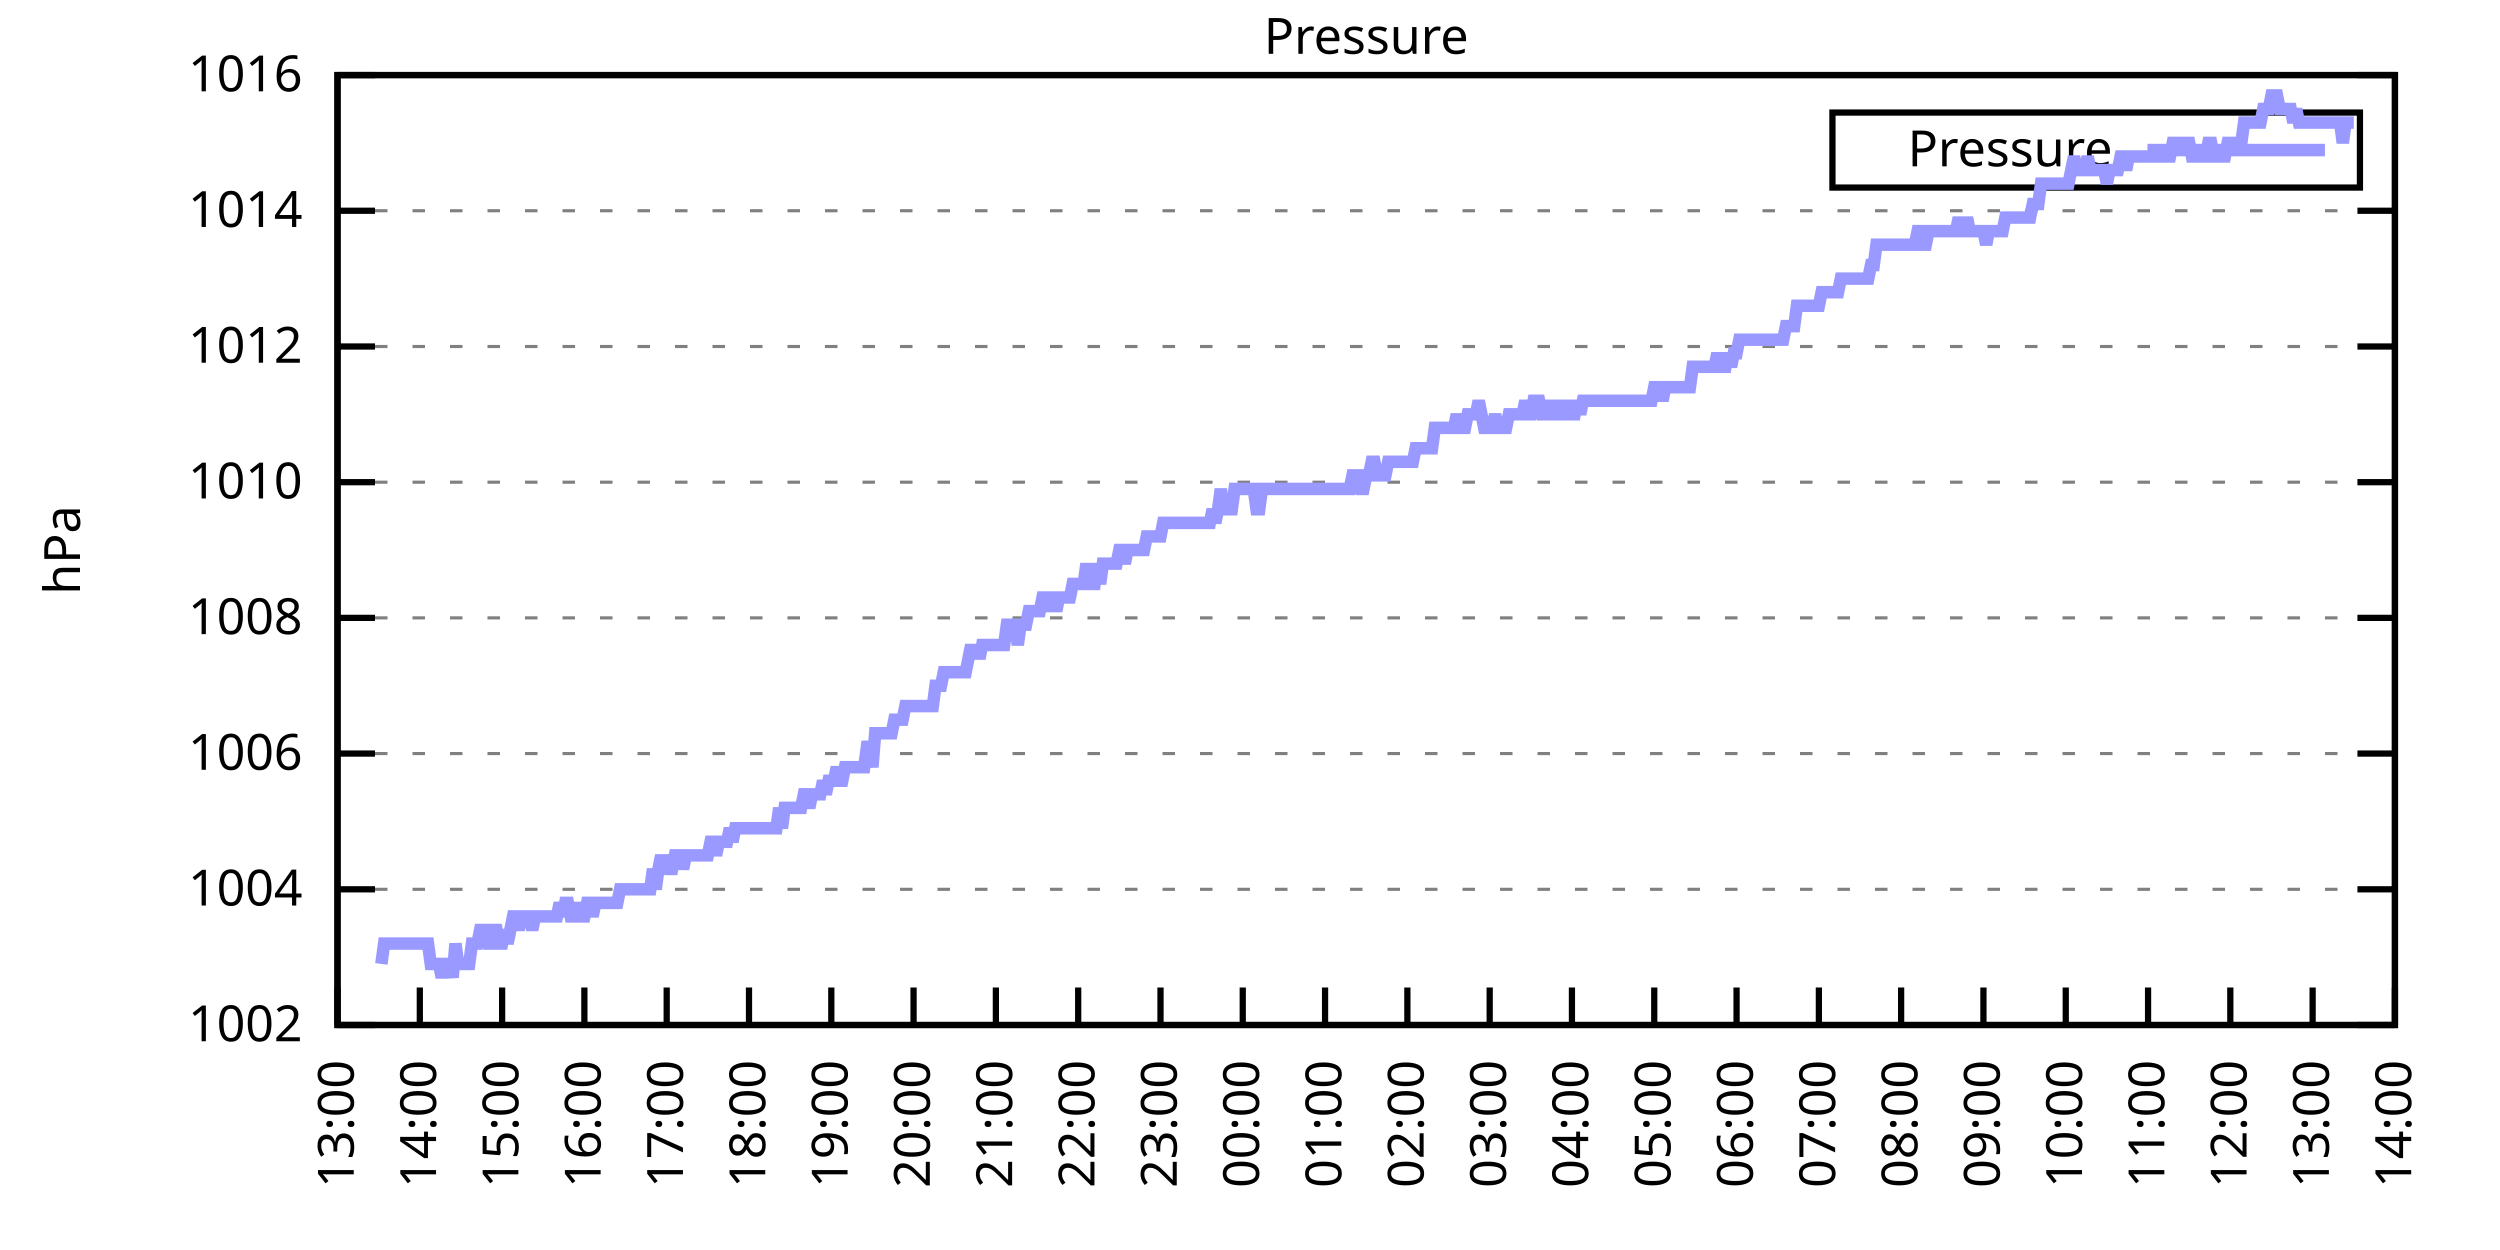
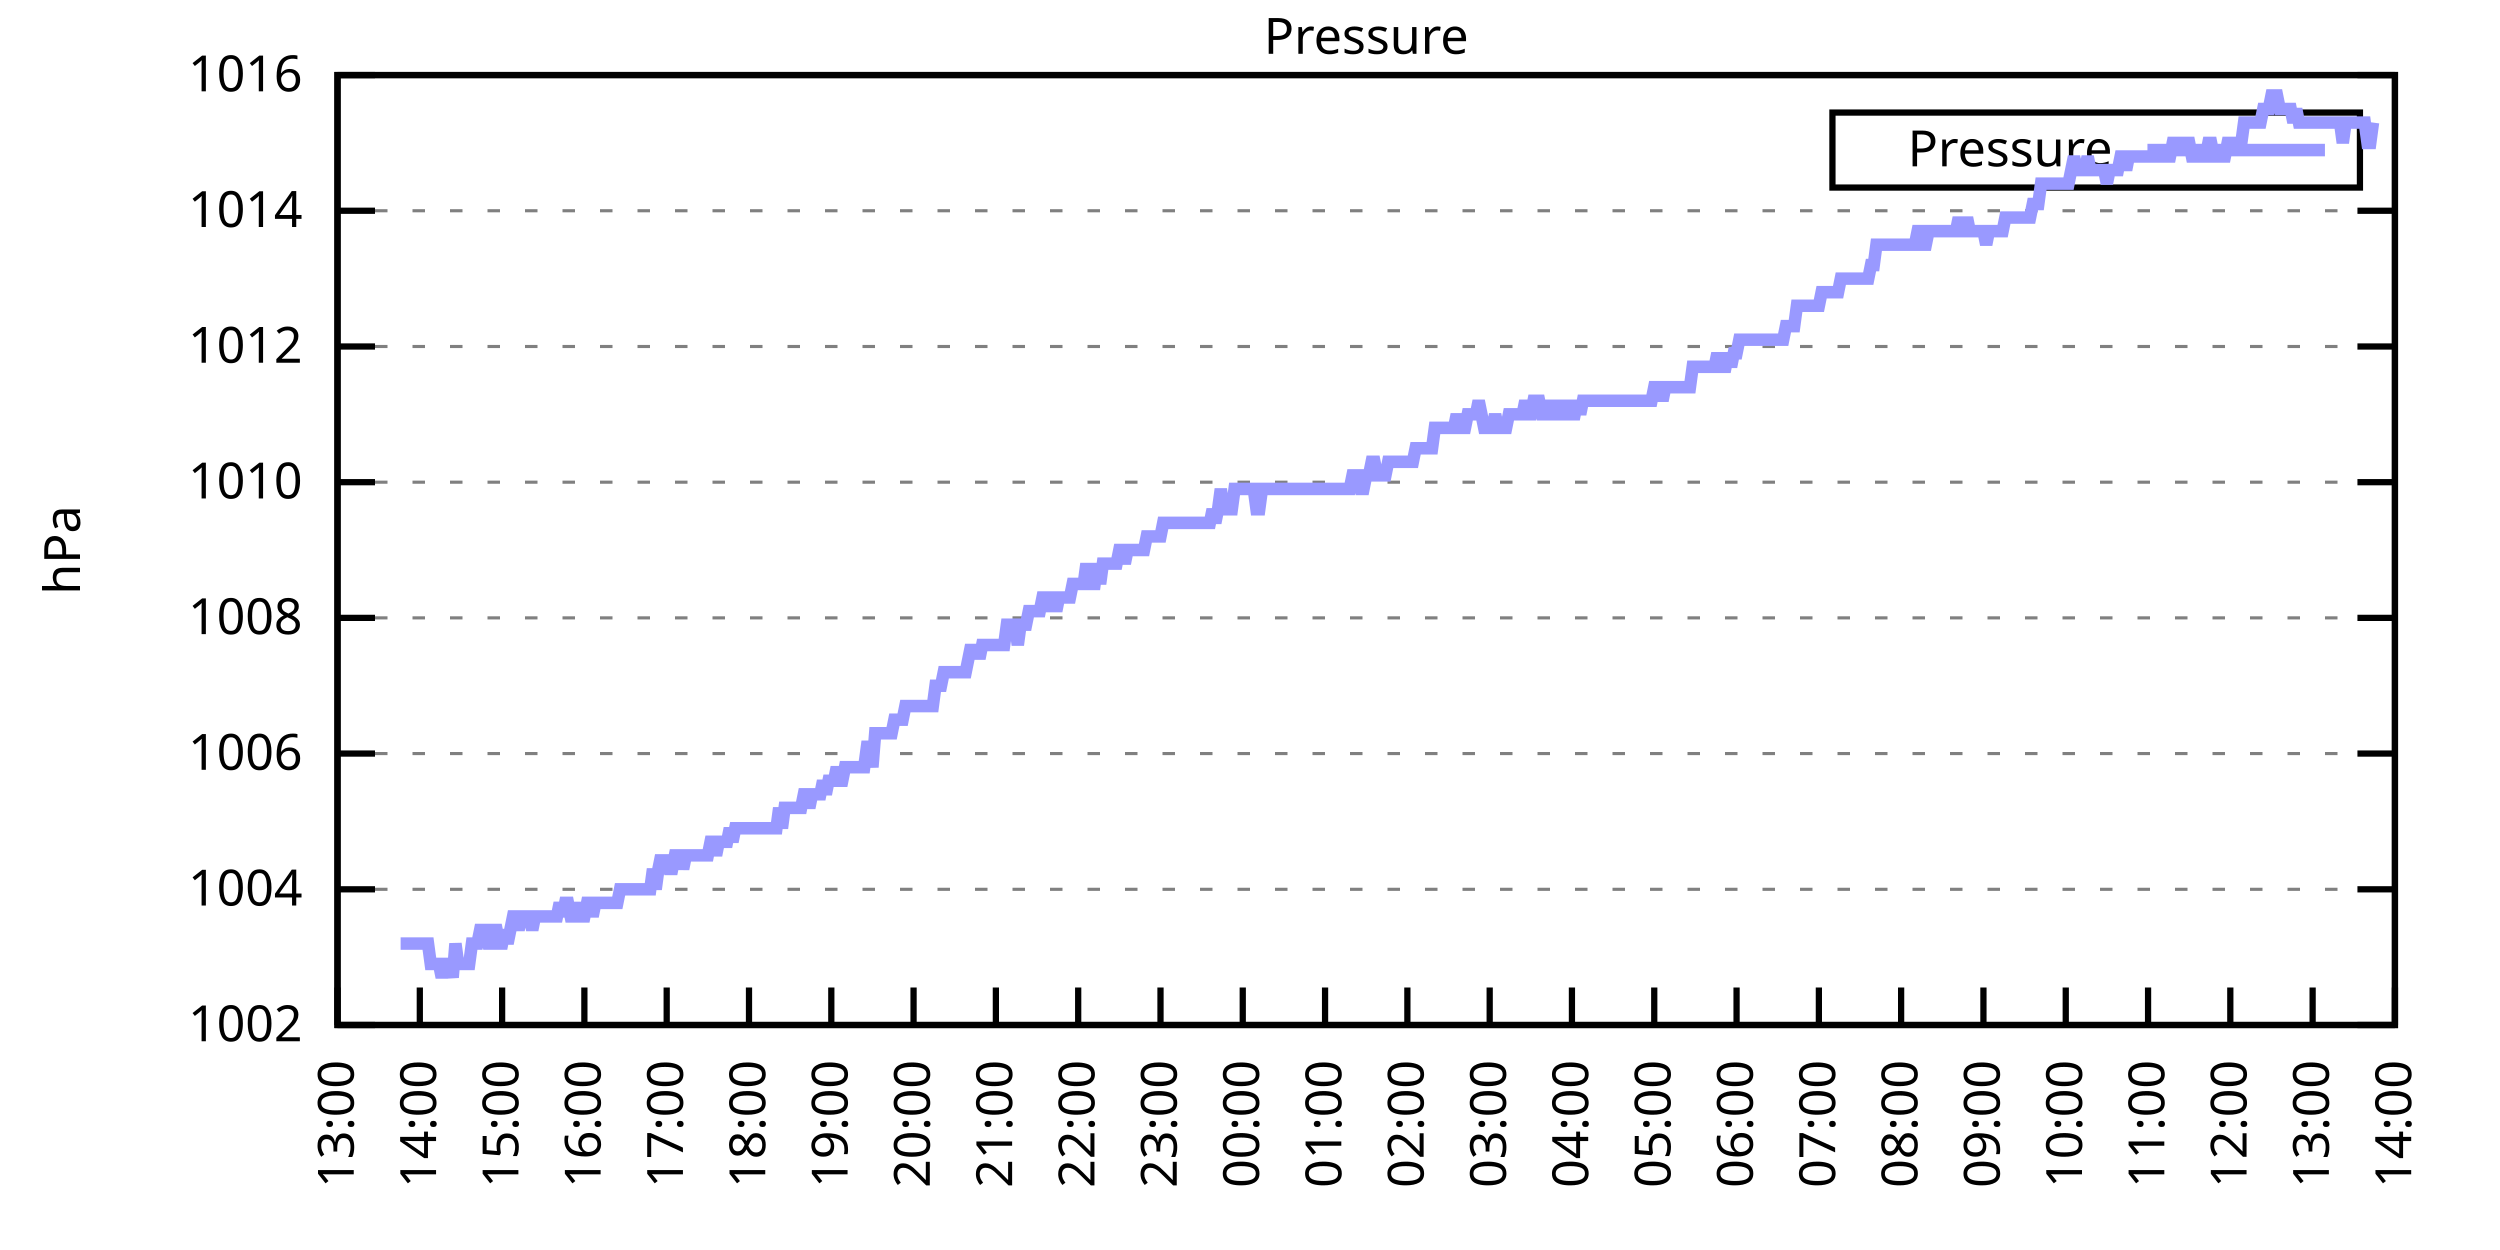
<svg xmlns="http://www.w3.org/2000/svg" xmlns:xlink="http://www.w3.org/1999/xlink" width="400" height="200" viewBox="0 0 400 200">
  <g id="gnuplot_canvas">
    <rect x="0" y="0" width="400" height="200" fill="none" />
    <defs>
      <circle id="gpDot" r="0.5" stroke-width="0.5" stroke="currentColor" />
      <path id="gpPt0" stroke-width="0.333" stroke="currentColor" d="M-1,0 h2 M0,-1 v2" />
      <path id="gpPt1" stroke-width="0.333" stroke="currentColor" d="M-1,-1 L1,1 M1,-1 L-1,1" />
      <path id="gpPt2" stroke-width="0.333" stroke="currentColor" d="M-1,0 L1,0 M0,-1 L0,1 M-1,-1 L1,1 M-1,1 L1,-1" />
      <rect id="gpPt3" stroke-width="0.333" stroke="currentColor" x="-1" y="-1" width="2" height="2" />
      <rect id="gpPt4" stroke-width="0.333" stroke="currentColor" fill="currentColor" x="-1" y="-1" width="2" height="2" />
      <circle id="gpPt5" stroke-width="0.333" stroke="currentColor" cx="0" cy="0" r="1" />
      <use xlink:href="#gpPt5" id="gpPt6" fill="currentColor" stroke="none" />
      <path id="gpPt7" stroke-width="0.333" stroke="currentColor" d="M0,-1.33 L-1.33,0.67 L1.33,0.67 z" />
      <use xlink:href="#gpPt7" id="gpPt8" fill="currentColor" stroke="none" />
      <use xlink:href="#gpPt7" id="gpPt9" stroke="currentColor" transform="rotate(180)" />
      <use xlink:href="#gpPt9" id="gpPt10" fill="currentColor" stroke="none" />
      <use xlink:href="#gpPt3" id="gpPt11" stroke="currentColor" transform="rotate(45)" />
      <use xlink:href="#gpPt11" id="gpPt12" fill="currentColor" stroke="none" />
      <path id="gpPt13" stroke-width="0.333" stroke="currentColor" d="M0,1.330 L1.265,0.411 L0.782,-1.067 L-0.782,-1.076 L-1.265,0.411 z" />
      <use xlink:href="#gpPt13" id="gpPt14" fill="currentColor" stroke="none" />
      <filter id="textbox" filterUnits="objectBoundingBox" x="0" y="0" height="1" width="1">
        <feFlood flood-color="white" flood-opacity="1" result="bgnd" />
        <feComposite in="SourceGraphic" in2="bgnd" operator="atop" />
      </filter>
      <filter id="greybox" filterUnits="objectBoundingBox" x="0" y="0" height="1" width="1">
        <feFlood flood-color="lightgrey" flood-opacity="1" result="grey" />
        <feComposite in="SourceGraphic" in2="grey" operator="atop" />
      </filter>
    </defs>
    <g fill="none" color="white" stroke="currentColor" stroke-width="1.00" stroke-linecap="butt" stroke-linejoin="miter">
</g>
    <g fill="none" color="black" stroke="currentColor" stroke-width="1.00" stroke-linecap="butt" stroke-linejoin="miter">
      <g stroke="none" shape-rendering="crispEdges">
        <polygon fill="rgb(255, 255, 255)" points="54.00,164.00 383.18,164.00 383.18,12.02 54.00,12.02 " />
      </g>
    </g>
    <g fill="none" color="black" stroke="currentColor" stroke-width="1.00" stroke-linecap="butt" stroke-linejoin="miter">
</g>
    <g fill="none" color="black" stroke="black" stroke-width="0.50" stroke-linecap="butt" stroke-linejoin="miter">
</g>
    <g fill="none" color="gray" stroke="currentColor" stroke-width="0.50" stroke-linecap="butt" stroke-linejoin="miter">
      <path stroke="gray" stroke-dasharray="2,4" class="gridline" d="M54.00,164.00 L383.19,164.00  " />
    </g>
    <g fill="none" color="gray" stroke="gray" stroke-width="1.00" stroke-linecap="butt" stroke-linejoin="miter">
</g>
    <g fill="none" color="black" stroke="currentColor" stroke-width="1.00" stroke-linecap="butt" stroke-linejoin="miter">
      <path stroke="black" d="M54.00,164.00 L60.00,164.00 M383.19,164.00 L377.19,164.00  " />
      <g transform="translate(48.40,166.60)" stroke="none" fill="black" font-family="Sans" font-size="8.00" text-anchor="end">
        <text>
          <tspan font-family="Sans"> 1002</tspan>
        </text>
      </g>
    </g>
    <g fill="none" color="black" stroke="currentColor" stroke-width="1.00" stroke-linecap="butt" stroke-linejoin="miter">
</g>
    <g fill="none" color="black" stroke="black" stroke-width="0.50" stroke-linecap="butt" stroke-linejoin="miter">
</g>
    <g fill="none" color="gray" stroke="currentColor" stroke-width="0.50" stroke-linecap="butt" stroke-linejoin="miter">
      <path stroke="gray" stroke-dasharray="2,4" class="gridline" d="M54.00,142.29 L383.19,142.29  " />
    </g>
    <g fill="none" color="gray" stroke="gray" stroke-width="1.00" stroke-linecap="butt" stroke-linejoin="miter">
</g>
    <g fill="none" color="black" stroke="currentColor" stroke-width="1.00" stroke-linecap="butt" stroke-linejoin="miter">
      <path stroke="black" d="M54.00,142.29 L60.00,142.29 M383.19,142.29 L377.19,142.29  " />
      <g transform="translate(48.40,144.89)" stroke="none" fill="black" font-family="Sans" font-size="8.00" text-anchor="end">
        <text>
          <tspan font-family="Sans"> 1004</tspan>
        </text>
      </g>
    </g>
    <g fill="none" color="black" stroke="currentColor" stroke-width="1.00" stroke-linecap="butt" stroke-linejoin="miter">
</g>
    <g fill="none" color="black" stroke="black" stroke-width="0.50" stroke-linecap="butt" stroke-linejoin="miter">
</g>
    <g fill="none" color="gray" stroke="currentColor" stroke-width="0.50" stroke-linecap="butt" stroke-linejoin="miter">
      <path stroke="gray" stroke-dasharray="2,4" class="gridline" d="M54.00,120.57 L383.19,120.57  " />
    </g>
    <g fill="none" color="gray" stroke="gray" stroke-width="1.00" stroke-linecap="butt" stroke-linejoin="miter">
</g>
    <g fill="none" color="black" stroke="currentColor" stroke-width="1.00" stroke-linecap="butt" stroke-linejoin="miter">
      <path stroke="black" d="M54.00,120.57 L60.00,120.57 M383.19,120.57 L377.19,120.57  " />
      <g transform="translate(48.40,123.17)" stroke="none" fill="black" font-family="Sans" font-size="8.00" text-anchor="end">
        <text>
          <tspan font-family="Sans"> 1006</tspan>
        </text>
      </g>
    </g>
    <g fill="none" color="black" stroke="currentColor" stroke-width="1.00" stroke-linecap="butt" stroke-linejoin="miter">
</g>
    <g fill="none" color="black" stroke="black" stroke-width="0.50" stroke-linecap="butt" stroke-linejoin="miter">
</g>
    <g fill="none" color="gray" stroke="currentColor" stroke-width="0.50" stroke-linecap="butt" stroke-linejoin="miter">
      <path stroke="gray" stroke-dasharray="2,4" class="gridline" d="M54.00,98.86 L383.19,98.86  " />
    </g>
    <g fill="none" color="gray" stroke="gray" stroke-width="1.00" stroke-linecap="butt" stroke-linejoin="miter">
</g>
    <g fill="none" color="black" stroke="currentColor" stroke-width="1.00" stroke-linecap="butt" stroke-linejoin="miter">
      <path stroke="black" d="M54.00,98.86 L60.00,98.86 M383.19,98.86 L377.19,98.86  " />
      <g transform="translate(48.40,101.46)" stroke="none" fill="black" font-family="Sans" font-size="8.00" text-anchor="end">
        <text>
          <tspan font-family="Sans"> 1008</tspan>
        </text>
      </g>
    </g>
    <g fill="none" color="black" stroke="currentColor" stroke-width="1.00" stroke-linecap="butt" stroke-linejoin="miter">
</g>
    <g fill="none" color="black" stroke="black" stroke-width="0.50" stroke-linecap="butt" stroke-linejoin="miter">
</g>
    <g fill="none" color="gray" stroke="currentColor" stroke-width="0.50" stroke-linecap="butt" stroke-linejoin="miter">
      <path stroke="gray" stroke-dasharray="2,4" class="gridline" d="M54.00,77.15 L383.19,77.15  " />
    </g>
    <g fill="none" color="gray" stroke="gray" stroke-width="1.00" stroke-linecap="butt" stroke-linejoin="miter">
</g>
    <g fill="none" color="black" stroke="currentColor" stroke-width="1.00" stroke-linecap="butt" stroke-linejoin="miter">
      <path stroke="black" d="M54.00,77.15 L60.00,77.15 M383.19,77.15 L377.19,77.15  " />
      <g transform="translate(48.40,79.75)" stroke="none" fill="black" font-family="Sans" font-size="8.00" text-anchor="end">
        <text>
          <tspan font-family="Sans"> 1010</tspan>
        </text>
      </g>
    </g>
    <g fill="none" color="black" stroke="currentColor" stroke-width="1.00" stroke-linecap="butt" stroke-linejoin="miter">
</g>
    <g fill="none" color="black" stroke="black" stroke-width="0.50" stroke-linecap="butt" stroke-linejoin="miter">
</g>
    <g fill="none" color="gray" stroke="currentColor" stroke-width="0.50" stroke-linecap="butt" stroke-linejoin="miter">
      <path stroke="gray" stroke-dasharray="2,4" class="gridline" d="M54.00,55.44 L383.19,55.44  " />
    </g>
    <g fill="none" color="gray" stroke="gray" stroke-width="1.00" stroke-linecap="butt" stroke-linejoin="miter">
</g>
    <g fill="none" color="black" stroke="currentColor" stroke-width="1.00" stroke-linecap="butt" stroke-linejoin="miter">
      <path stroke="black" d="M54.00,55.44 L60.00,55.44 M383.19,55.44 L377.19,55.44  " />
      <g transform="translate(48.40,58.04)" stroke="none" fill="black" font-family="Sans" font-size="8.00" text-anchor="end">
        <text>
          <tspan font-family="Sans"> 1012</tspan>
        </text>
      </g>
    </g>
    <g fill="none" color="black" stroke="currentColor" stroke-width="1.00" stroke-linecap="butt" stroke-linejoin="miter">
</g>
    <g fill="none" color="black" stroke="black" stroke-width="0.50" stroke-linecap="butt" stroke-linejoin="miter">
</g>
    <g fill="none" color="gray" stroke="currentColor" stroke-width="0.50" stroke-linecap="butt" stroke-linejoin="miter">
      <path stroke="gray" stroke-dasharray="2,4" class="gridline" d="M54.00,33.72 L383.19,33.72  " />
    </g>
    <g fill="none" color="gray" stroke="gray" stroke-width="1.00" stroke-linecap="butt" stroke-linejoin="miter">
</g>
    <g fill="none" color="black" stroke="currentColor" stroke-width="1.00" stroke-linecap="butt" stroke-linejoin="miter">
      <path stroke="black" d="M54.00,33.72 L60.00,33.72 M383.19,33.72 L377.19,33.72  " />
      <g transform="translate(48.40,36.32)" stroke="none" fill="black" font-family="Sans" font-size="8.00" text-anchor="end">
        <text>
          <tspan font-family="Sans"> 1014</tspan>
        </text>
      </g>
    </g>
    <g fill="none" color="black" stroke="currentColor" stroke-width="1.00" stroke-linecap="butt" stroke-linejoin="miter">
</g>
    <g fill="none" color="black" stroke="black" stroke-width="0.50" stroke-linecap="butt" stroke-linejoin="miter">
</g>
    <g fill="none" color="gray" stroke="currentColor" stroke-width="0.50" stroke-linecap="butt" stroke-linejoin="miter">
      <path stroke="gray" stroke-dasharray="2,4" class="gridline" d="M54.00,12.01 L383.19,12.01  " />
    </g>
    <g fill="none" color="gray" stroke="gray" stroke-width="1.00" stroke-linecap="butt" stroke-linejoin="miter">
</g>
    <g fill="none" color="black" stroke="currentColor" stroke-width="1.00" stroke-linecap="butt" stroke-linejoin="miter">
      <path stroke="black" d="M54.00,12.01 L60.00,12.01 M383.19,12.01 L377.19,12.01  " />
      <g transform="translate(48.40,14.61)" stroke="none" fill="black" font-family="Sans" font-size="8.00" text-anchor="end">
        <text>
          <tspan font-family="Sans"> 1016</tspan>
        </text>
      </g>
    </g>
    <g fill="none" color="black" stroke="currentColor" stroke-width="1.00" stroke-linecap="butt" stroke-linejoin="miter">
      <path stroke="black" d="M54.00,164.00 L54.00,158.00  " />
      <g transform="translate(56.60,169.60) rotate(270.00)" stroke="none" fill="black" font-family="Sans" font-size="8.00" text-anchor="end">
        <text>
          <tspan font-family="Sans">13:00</tspan>
        </text>
      </g>
    </g>
    <g fill="none" color="black" stroke="currentColor" stroke-width="1.00" stroke-linecap="butt" stroke-linejoin="miter">
      <path stroke="black" d="M67.17,164.00 L67.17,158.00  " />
      <g transform="translate(69.77,169.60) rotate(270.00)" stroke="none" fill="black" font-family="Sans" font-size="8.00" text-anchor="end">
        <text>
          <tspan font-family="Sans">14:00</tspan>
        </text>
      </g>
    </g>
    <g fill="none" color="black" stroke="currentColor" stroke-width="1.00" stroke-linecap="butt" stroke-linejoin="miter">
      <path stroke="black" d="M80.34,164.00 L80.34,158.00  " />
      <g transform="translate(82.94,169.60) rotate(270.00)" stroke="none" fill="black" font-family="Sans" font-size="8.00" text-anchor="end">
        <text>
          <tspan font-family="Sans">15:00</tspan>
        </text>
      </g>
    </g>
    <g fill="none" color="black" stroke="currentColor" stroke-width="1.00" stroke-linecap="butt" stroke-linejoin="miter">
      <path stroke="black" d="M93.50,164.00 L93.50,158.00  " />
      <g transform="translate(96.10,169.60) rotate(270.00)" stroke="none" fill="black" font-family="Sans" font-size="8.00" text-anchor="end">
        <text>
          <tspan font-family="Sans">16:00</tspan>
        </text>
      </g>
    </g>
    <g fill="none" color="black" stroke="currentColor" stroke-width="1.00" stroke-linecap="butt" stroke-linejoin="miter">
      <path stroke="black" d="M106.67,164.00 L106.67,158.00  " />
      <g transform="translate(109.27,169.60) rotate(270.00)" stroke="none" fill="black" font-family="Sans" font-size="8.00" text-anchor="end">
        <text>
          <tspan font-family="Sans">17:00</tspan>
        </text>
      </g>
    </g>
    <g fill="none" color="black" stroke="currentColor" stroke-width="1.00" stroke-linecap="butt" stroke-linejoin="miter">
      <path stroke="black" d="M119.84,164.00 L119.84,158.00  " />
      <g transform="translate(122.44,169.60) rotate(270.00)" stroke="none" fill="black" font-family="Sans" font-size="8.00" text-anchor="end">
        <text>
          <tspan font-family="Sans">18:00</tspan>
        </text>
      </g>
    </g>
    <g fill="none" color="black" stroke="currentColor" stroke-width="1.00" stroke-linecap="butt" stroke-linejoin="miter">
      <path stroke="black" d="M133.01,164.00 L133.01,158.00  " />
      <g transform="translate(135.61,169.60) rotate(270.00)" stroke="none" fill="black" font-family="Sans" font-size="8.00" text-anchor="end">
        <text>
          <tspan font-family="Sans">19:00</tspan>
        </text>
      </g>
    </g>
    <g fill="none" color="black" stroke="currentColor" stroke-width="1.00" stroke-linecap="butt" stroke-linejoin="miter">
      <path stroke="black" d="M146.17,164.00 L146.17,158.00  " />
      <g transform="translate(148.77,169.60) rotate(270.00)" stroke="none" fill="black" font-family="Sans" font-size="8.00" text-anchor="end">
        <text>
          <tspan font-family="Sans">20:00</tspan>
        </text>
      </g>
    </g>
    <g fill="none" color="black" stroke="currentColor" stroke-width="1.00" stroke-linecap="butt" stroke-linejoin="miter">
      <path stroke="black" d="M159.34,164.00 L159.34,158.00  " />
      <g transform="translate(161.94,169.60) rotate(270.00)" stroke="none" fill="black" font-family="Sans" font-size="8.00" text-anchor="end">
        <text>
          <tspan font-family="Sans">21:00</tspan>
        </text>
      </g>
    </g>
    <g fill="none" color="black" stroke="currentColor" stroke-width="1.00" stroke-linecap="butt" stroke-linejoin="miter">
      <path stroke="black" d="M172.51,164.00 L172.51,158.00  " />
      <g transform="translate(175.11,169.60) rotate(270.00)" stroke="none" fill="black" font-family="Sans" font-size="8.00" text-anchor="end">
        <text>
          <tspan font-family="Sans">22:00</tspan>
        </text>
      </g>
    </g>
    <g fill="none" color="black" stroke="currentColor" stroke-width="1.00" stroke-linecap="butt" stroke-linejoin="miter">
      <path stroke="black" d="M185.68,164.00 L185.68,158.00  " />
      <g transform="translate(188.28,169.60) rotate(270.00)" stroke="none" fill="black" font-family="Sans" font-size="8.00" text-anchor="end">
        <text>
          <tspan font-family="Sans">23:00</tspan>
        </text>
      </g>
    </g>
    <g fill="none" color="black" stroke="currentColor" stroke-width="1.00" stroke-linecap="butt" stroke-linejoin="miter">
      <path stroke="black" d="M198.84,164.00 L198.84,158.00  " />
      <g transform="translate(201.44,169.60) rotate(270.00)" stroke="none" fill="black" font-family="Sans" font-size="8.00" text-anchor="end">
        <text>
          <tspan font-family="Sans">00:00</tspan>
        </text>
      </g>
    </g>
    <g fill="none" color="black" stroke="currentColor" stroke-width="1.00" stroke-linecap="butt" stroke-linejoin="miter">
      <path stroke="black" d="M212.01,164.00 L212.01,158.00  " />
      <g transform="translate(214.61,169.60) rotate(270.00)" stroke="none" fill="black" font-family="Sans" font-size="8.00" text-anchor="end">
        <text>
          <tspan font-family="Sans">01:00</tspan>
        </text>
      </g>
    </g>
    <g fill="none" color="black" stroke="currentColor" stroke-width="1.00" stroke-linecap="butt" stroke-linejoin="miter">
      <path stroke="black" d="M225.18,164.00 L225.18,158.00  " />
      <g transform="translate(227.78,169.60) rotate(270.00)" stroke="none" fill="black" font-family="Sans" font-size="8.00" text-anchor="end">
        <text>
          <tspan font-family="Sans">02:00</tspan>
        </text>
      </g>
    </g>
    <g fill="none" color="black" stroke="currentColor" stroke-width="1.00" stroke-linecap="butt" stroke-linejoin="miter">
      <path stroke="black" d="M238.35,164.00 L238.35,158.00  " />
      <g transform="translate(240.95,169.60) rotate(270.00)" stroke="none" fill="black" font-family="Sans" font-size="8.00" text-anchor="end">
        <text>
          <tspan font-family="Sans">03:00</tspan>
        </text>
      </g>
    </g>
    <g fill="none" color="black" stroke="currentColor" stroke-width="1.00" stroke-linecap="butt" stroke-linejoin="miter">
      <path stroke="black" d="M251.51,164.00 L251.51,158.00  " />
      <g transform="translate(254.11,169.60) rotate(270.00)" stroke="none" fill="black" font-family="Sans" font-size="8.00" text-anchor="end">
        <text>
          <tspan font-family="Sans">04:00</tspan>
        </text>
      </g>
    </g>
    <g fill="none" color="black" stroke="currentColor" stroke-width="1.00" stroke-linecap="butt" stroke-linejoin="miter">
      <path stroke="black" d="M264.68,164.00 L264.68,158.00  " />
      <g transform="translate(267.28,169.60) rotate(270.00)" stroke="none" fill="black" font-family="Sans" font-size="8.00" text-anchor="end">
        <text>
          <tspan font-family="Sans">05:00</tspan>
        </text>
      </g>
    </g>
    <g fill="none" color="black" stroke="currentColor" stroke-width="1.00" stroke-linecap="butt" stroke-linejoin="miter">
      <path stroke="black" d="M277.85,164.00 L277.85,158.00  " />
      <g transform="translate(280.45,169.60) rotate(270.00)" stroke="none" fill="black" font-family="Sans" font-size="8.00" text-anchor="end">
        <text>
          <tspan font-family="Sans">06:00</tspan>
        </text>
      </g>
    </g>
    <g fill="none" color="black" stroke="currentColor" stroke-width="1.00" stroke-linecap="butt" stroke-linejoin="miter">
      <path stroke="black" d="M291.02,164.00 L291.02,158.00  " />
      <g transform="translate(293.62,169.60) rotate(270.00)" stroke="none" fill="black" font-family="Sans" font-size="8.00" text-anchor="end">
        <text>
          <tspan font-family="Sans">07:00</tspan>
        </text>
      </g>
    </g>
    <g fill="none" color="black" stroke="currentColor" stroke-width="1.00" stroke-linecap="butt" stroke-linejoin="miter">
      <path stroke="black" d="M304.18,164.00 L304.18,158.00  " />
      <g transform="translate(306.78,169.60) rotate(270.00)" stroke="none" fill="black" font-family="Sans" font-size="8.00" text-anchor="end">
        <text>
          <tspan font-family="Sans">08:00</tspan>
        </text>
      </g>
    </g>
    <g fill="none" color="black" stroke="currentColor" stroke-width="1.00" stroke-linecap="butt" stroke-linejoin="miter">
      <path stroke="black" d="M317.35,164.00 L317.35,158.00  " />
      <g transform="translate(319.95,169.60) rotate(270.00)" stroke="none" fill="black" font-family="Sans" font-size="8.00" text-anchor="end">
        <text>
          <tspan font-family="Sans">09:00</tspan>
        </text>
      </g>
    </g>
    <g fill="none" color="black" stroke="currentColor" stroke-width="1.00" stroke-linecap="butt" stroke-linejoin="miter">
      <path stroke="black" d="M330.52,164.00 L330.52,158.00  " />
      <g transform="translate(333.12,169.60) rotate(270.00)" stroke="none" fill="black" font-family="Sans" font-size="8.00" text-anchor="end">
        <text>
          <tspan font-family="Sans">10:00</tspan>
        </text>
      </g>
    </g>
    <g fill="none" color="black" stroke="currentColor" stroke-width="1.00" stroke-linecap="butt" stroke-linejoin="miter">
      <path stroke="black" d="M343.69,164.00 L343.69,158.00  " />
      <g transform="translate(346.29,169.60) rotate(270.00)" stroke="none" fill="black" font-family="Sans" font-size="8.00" text-anchor="end">
        <text>
          <tspan font-family="Sans">11:00</tspan>
        </text>
      </g>
    </g>
    <g fill="none" color="black" stroke="currentColor" stroke-width="1.00" stroke-linecap="butt" stroke-linejoin="miter">
      <path stroke="black" d="M356.85,164.00 L356.85,158.00  " />
      <g transform="translate(359.45,169.60) rotate(270.00)" stroke="none" fill="black" font-family="Sans" font-size="8.00" text-anchor="end">
        <text>
          <tspan font-family="Sans">12:00</tspan>
        </text>
      </g>
    </g>
    <g fill="none" color="black" stroke="currentColor" stroke-width="1.00" stroke-linecap="butt" stroke-linejoin="miter">
      <path stroke="black" d="M370.02,164.00 L370.02,158.00  " />
      <g transform="translate(372.62,169.60) rotate(270.00)" stroke="none" fill="black" font-family="Sans" font-size="8.00" text-anchor="end">
        <text>
          <tspan font-family="Sans">13:00</tspan>
        </text>
      </g>
    </g>
    <g fill="none" color="black" stroke="currentColor" stroke-width="1.00" stroke-linecap="butt" stroke-linejoin="miter">
      <path stroke="black" d="M383.19,164.00 L383.19,158.00  " />
      <g transform="translate(385.79,169.60) rotate(270.00)" stroke="none" fill="black" font-family="Sans" font-size="8.00" text-anchor="end">
        <text>
          <tspan font-family="Sans">14:00</tspan>
        </text>
      </g>
    </g>
    <g fill="none" color="black" stroke="currentColor" stroke-width="1.00" stroke-linecap="butt" stroke-linejoin="miter">
</g>
    <g fill="none" color="black" stroke="currentColor" stroke-width="1.00" stroke-linecap="butt" stroke-linejoin="miter">
      <path stroke="black" d="M54.00,12.01 L54.00,164.00 L383.19,164.00 L383.19,12.01 L54.00,12.01 Z  " />
    </g>
    <g fill="none" color="black" stroke="currentColor" stroke-width="1.00" stroke-linecap="butt" stroke-linejoin="miter">
</g>
    <g fill="none" color="black" stroke="currentColor" stroke-width="1.00" stroke-linecap="butt" stroke-linejoin="miter">
      <path stroke="black" d="M293.19,30.01 L293.19,18.01 L377.59,18.01 L377.59,30.01 L293.19,30.01 Z  " />
    </g>
    <g id="Pressure_plot_1">
      <g fill="none" color="white" stroke="black" stroke-width="2.00" stroke-linecap="butt" stroke-linejoin="miter">
</g>
      <g fill="none" color="black" stroke="currentColor" stroke-width="2.00" stroke-linecap="butt" stroke-linejoin="miter">
        <g transform="translate(337.99,26.61)" stroke="none" fill="black" font-family="Sans" font-size="8.00" text-anchor="end">
          <text>
            <tspan font-family="Sans">Pressure</tspan>
          </text>
        </g>
      </g>
      <g fill="none" color="black" stroke="currentColor" stroke-width="2.00" stroke-linecap="butt" stroke-linejoin="miter">
-         <path stroke="rgb(153, 153, 255)" d="M343.59,24.01 L371.99,24.01 M61.02,154.23 L61.46,150.97 L61.90,150.97 L62.34,150.97 L62.78,150.97 L63.22,150.97   L63.66,150.97 L64.10,150.97 L64.53,150.97 L64.97,150.97 L65.41,150.97 L65.85,150.97 L66.29,150.97 L66.73,150.97   L67.17,150.97 L67.61,150.97 L68.05,150.97 L68.48,150.97 L68.92,154.23 L69.36,154.23 L69.80,154.23 L70.24,154.23   L70.68,156.40 L71.12,154.23 L71.56,154.23 L72.00,154.23 L72.43,156.40 L72.87,150.97 L73.31,154.23 L73.75,154.23   L74.19,154.23 L74.63,154.23 L75.07,154.23 L75.51,150.97 L75.95,150.97 L76.38,150.97 L76.82,148.80 L77.26,148.80   L77.70,148.80 L78.14,150.97 L78.58,150.97 L79.02,148.80 L79.46,148.80 L79.90,150.97 L80.34,150.97 L80.77,148.80   L81.21,150.97 L81.65,148.80 L82.09,146.63 L82.53,146.63 L82.97,148.80 L83.41,146.63 L83.85,146.63 L84.29,146.63   L84.72,146.63 L85.16,148.80 L85.60,146.63 L86.04,146.63 L86.48,146.63 L86.92,146.63 L87.36,146.63 L87.80,146.63   L88.24,146.63 L88.67,146.63 L89.11,146.63 L89.55,144.46 L89.99,146.63 L90.43,144.46 L90.87,144.46 L91.31,146.63   L91.75,146.63 L92.19,146.63 L92.62,144.46 L93.06,146.63 L93.50,146.63 L93.94,144.46 L94.38,144.46 L94.82,146.63   L95.26,144.46 L95.70,144.46 L96.14,144.46 L96.58,144.46 L97.01,144.46 L97.45,144.46 L97.89,144.46 L98.33,144.46   L98.77,144.46 L99.21,142.29 L99.65,142.29 L100.09,142.29 L100.53,142.29 L100.96,142.29 L101.40,142.29 L101.84,142.29   L102.28,142.29 L102.72,142.29 L103.16,142.29 L103.60,142.29 L104.04,142.29 L104.48,139.03 L104.91,142.29 L105.35,139.03   L105.79,136.86 L106.23,139.03 L106.67,136.86 L107.11,139.03 L107.55,139.03 L107.99,136.86 L108.43,136.86 L108.87,136.86   L109.30,139.03 L109.74,136.86 L110.18,136.86 L110.62,136.86 L111.06,136.86 L111.50,136.86 L111.94,136.86 L112.38,136.86   L112.82,136.86 L113.25,136.86 L113.69,134.69 L114.13,134.69 L114.57,136.86 L115.01,134.69 L115.45,134.69 L115.89,134.69   L116.33,134.69 L116.77,132.52 L117.20,134.69 L117.64,132.52 L118.08,132.52 L118.52,132.52 L118.96,132.52 L119.40,132.52   L119.84,132.52 L120.28,132.52 L120.72,132.52 L121.15,132.52 L121.59,132.52 L122.03,132.52 L122.47,132.52 L122.91,132.52   L123.35,132.52 L123.79,132.52 L124.23,132.52 L124.67,129.26 L125.11,132.52 L125.54,129.26 L125.98,129.26 L126.42,129.26   L126.86,129.26 L127.30,129.26 L127.74,129.26 L128.18,129.26 L128.62,127.09 L129.06,127.09 L129.49,129.26 L129.93,127.09   L130.37,127.09 L130.81,127.09 L131.25,127.09 L131.69,124.92 L132.13,127.09 L132.57,124.92 L133.01,124.92 L133.44,124.92   L133.88,122.75 L134.32,124.92 L134.76,124.92 L135.20,122.75 L135.64,122.75 L136.08,122.75 L136.52,122.75 L136.96,122.75   L137.39,122.75 L137.83,122.75 L138.27,122.75 L138.71,119.49 L139.15,119.49 L139.59,122.75 L140.03,117.32 L140.47,117.32   L140.91,117.32 L141.35,117.32 L141.78,117.32 L142.22,117.32 L142.66,117.32 L143.10,115.15 L143.54,115.15 L143.98,115.15   L144.42,115.15 L144.86,112.97 L145.30,112.97 L145.73,112.97 L146.17,112.97 L146.61,112.97 L147.05,112.97 L147.49,112.97   L147.93,112.97 L148.37,112.97 L148.81,112.97 L149.25,112.97 L149.68,109.72 L150.12,109.72 L150.56,109.72 L151.00,107.55   L151.44,107.55 L151.88,107.55 L152.32,107.55 L152.76,107.55 L153.20,107.55 L153.63,107.55 L154.07,107.55 L154.51,107.55   L154.95,105.38 L155.39,103.20 L155.83,105.38 L156.27,103.20 L156.71,105.38 L157.15,103.20 L157.59,103.20 L158.02,103.20   L158.46,103.20 L158.90,103.20 L159.34,103.20 L159.78,103.20 L160.22,103.20 L160.66,103.20 L161.10,99.95 L161.54,99.95   L161.97,99.95 L162.41,99.95 L162.85,103.20 L163.29,99.95 L163.73,99.95 L164.17,99.95 L164.61,97.78 L165.05,97.78   L165.49,97.78 L165.92,97.78 L166.36,97.78 L166.80,95.60 L167.24,95.60 L167.68,97.78 L168.12,95.60 L168.56,95.60   L169.00,97.78 L169.44,95.60 L169.87,95.60 L170.31,95.60 L170.75,95.60 L171.19,95.60 L171.63,93.43 L172.07,93.43   L172.51,93.43 L172.95,93.43 L173.39,93.43 L173.83,90.18 L174.26,93.43 L174.70,93.43 L175.14,93.43 L175.58,90.18   L176.02,93.43 L176.46,90.18 L176.90,90.18 L177.34,90.18 L177.78,90.18 L178.21,90.18 L178.65,90.18 L179.09,88.00   L179.53,88.00 L179.97,90.18 L180.41,88.00 L180.85,88.00 L181.29,88.00 L181.73,88.00 L182.16,88.00 L182.60,88.00   L183.04,88.00 L183.48,85.83 L183.92,85.83 L184.36,85.83 L184.80,85.83 L185.24,85.83 L185.68,85.83 L186.11,83.66   L186.55,83.66 L186.99,83.66 L187.43,83.66 L187.87,83.66 L188.31,83.66 L188.75,83.66 L189.19,83.66 L189.63,83.66   L190.07,83.66 L190.50,83.66 L190.94,83.66 L191.38,83.66 L191.82,83.66 L192.26,83.66 L192.70,83.66 L193.14,83.66   L193.58,83.66 L194.02,81.49 L194.45,83.66 L194.89,81.49 L195.33,78.23 L195.77,81.49 L196.21,81.49 L196.65,81.49   L197.09,81.49 L197.53,78.23 L197.97,78.23 L198.40,78.23 L198.84,78.23 L199.28,78.23 L199.72,78.23 L200.16,78.23   L200.60,78.23 L201.04,81.49 L201.48,81.49 L201.92,78.23 L202.35,78.23 L202.79,78.23 L203.23,78.23 L203.67,78.23   L204.11,78.23 L204.55,78.23 L204.99,78.23 L205.43,78.23 L205.87,78.23 L206.31,78.23 L206.74,78.23 L207.18,78.23   L207.62,78.23 L208.06,78.23 L208.50,78.23 L208.94,78.23 L209.38,78.23 L209.82,78.23 L210.26,78.23 L210.69,78.23   L211.13,78.23 L211.57,78.23 L212.01,78.23 L212.45,78.23 L212.89,78.23 L213.33,78.23 L213.77,78.23 L214.21,78.23   L214.64,78.23 L215.08,78.23 L215.52,78.23 L215.96,78.23 L216.40,76.06 L216.84,76.06 L217.28,76.06 L217.72,78.23   L218.16,78.23 L218.60,76.06 L219.03,76.06 L219.47,73.89 L219.91,73.89 L220.35,76.06 L220.79,76.06 L221.23,76.06   L221.67,76.06 L222.11,73.89 L222.55,73.89 L222.98,73.89 L223.42,73.89 L223.86,73.89 L224.30,73.89 L224.74,73.89   L225.18,73.89 L225.62,73.89 L226.06,73.89 L226.50,71.72 L226.93,71.72 L227.37,71.72 L227.81,71.72 L228.25,71.72   L228.69,71.72 L229.13,71.72 L229.57,68.46 L230.01,68.46 L230.45,68.46 L230.88,68.46 L231.32,68.46 L231.76,68.46   L232.20,68.46 L232.64,68.46 L233.08,66.29 L233.52,68.46 L233.96,68.46 L234.40,68.46 L234.84,66.29 L235.27,66.29   L235.71,66.29 L236.15,66.29 L236.59,64.12 L237.03,66.29 L237.47,68.46 L237.91,68.46 L238.35,68.46 L238.79,68.46   L239.22,66.29 L239.66,68.46 L240.10,68.46 L240.54,68.46 L240.98,68.46 L241.42,66.29 L241.86,66.29 L242.30,66.29   L242.74,66.29 L243.17,66.29 L243.61,66.29 L244.05,64.12 L244.49,66.29 L244.93,66.29 L245.37,64.12 L245.81,64.12   L246.25,64.12 L246.69,66.29 L247.12,66.29 L247.56,64.12 L248.00,66.29 L248.44,66.29 L248.88,66.29 L249.32,64.12   L249.76,66.29 L250.20,66.29 L250.64,64.12 L251.08,66.29 L251.51,66.29 L251.95,66.29 L252.39,64.12 L252.83,66.29   L253.27,64.12 L253.71,64.12 L254.15,64.12 L254.59,64.12 L255.03,64.12 L255.46,64.12 L255.90,64.12 L256.34,64.12   L256.78,64.12 L257.22,64.12 L257.66,64.12 L258.10,64.12 L258.54,64.12 L258.98,64.12 L259.41,64.12 L259.85,64.12   L260.29,64.12 L260.73,64.12 L261.17,64.12 L261.61,64.12 L262.05,64.12 L262.49,64.12 L262.93,64.12 L263.36,64.12   L263.80,64.12 L264.24,64.12 L264.68,61.95 L265.12,61.95 L265.56,61.95 L266.00,64.12 L266.44,61.95 L266.88,61.95   L267.32,61.95 L267.75,61.95 L268.19,61.95 L268.63,61.95 L269.07,61.95 L269.51,61.95 L269.95,61.95 L270.39,61.95   L270.83,58.69 L271.27,58.69 L271.70,58.69 L272.14,58.69 L272.58,58.69 L273.02,58.69 L273.46,58.69 L273.90,58.69   L274.34,58.69 L274.78,56.52 L275.22,58.69 L275.65,58.69 L276.09,58.69 L276.53,56.52 L276.97,58.69 L277.41,56.52   L277.85,56.52 L278.29,54.35 L278.73,54.35 L279.17,54.35 L279.60,54.35 L280.04,54.35 L280.48,54.35 L280.92,54.35   L281.36,54.35 L281.80,54.35 L282.24,54.35 L282.68,54.35 L283.12,54.35 L283.56,54.35 L283.99,54.35 L284.43,54.35   L284.87,54.35 L285.31,54.35 L285.75,52.18 L286.19,52.18 L286.63,52.18 L287.07,52.18 L287.51,48.92 L287.94,48.92   L288.38,48.92 L288.82,48.92 L289.26,48.92 L289.70,48.92 L290.14,48.92 L290.58,48.92 L291.02,48.92 L291.46,46.75   L291.89,46.75 L292.33,46.75 L292.77,46.75 L293.21,46.75 L293.65,46.75 L294.09,46.75 L294.53,44.58 L294.97,44.58   L295.41,44.58 L295.84,44.58 L296.28,44.58 L296.72,44.58 L297.16,44.58 L297.60,44.58 L298.04,44.58 L298.48,44.58   L298.92,44.58 L299.36,42.41 L299.80,42.41 L300.23,39.15 L300.67,39.15 L301.11,39.15 L301.55,39.15 L301.99,39.15   L302.43,39.15 L302.87,39.15 L303.31,39.15 L303.75,39.15 L304.18,39.15 L304.62,39.15 L305.06,39.15 L305.50,39.15   L305.94,39.15 L306.38,39.15 L306.82,36.98 L307.26,36.98 L307.70,39.15 L308.13,39.15 L308.57,36.98 L309.01,36.98   L309.45,36.98 L309.89,36.98 L310.33,36.98 L310.77,36.98 L311.21,36.98 L311.65,36.98 L312.08,36.98 L312.52,36.98   L312.96,36.98 L313.40,34.81 L313.84,36.98 L314.28,36.98 L314.72,34.81 L315.16,36.98 L315.60,36.98 L316.04,36.98   L316.47,36.98 L316.91,36.98 L317.35,36.98 L317.79,39.15 L318.23,36.98 L318.67,36.98 L319.11,36.98 L319.55,36.98   L319.99,36.98 L320.42,36.98 L320.86,34.81 L321.30,34.81 L321.74,34.81 L322.18,34.81 L322.62,34.81 L323.06,34.81   L323.50,34.81 L323.94,34.81 L324.37,34.81 L324.81,34.81 L325.25,32.64 L325.69,32.64 L326.13,32.64 L326.57,29.38   L327.01,29.38 L327.45,29.38 L327.89,29.38 L328.33,29.38 L328.76,29.38 L329.20,29.38 L329.64,29.38 L330.08,29.38   L330.52,29.38 L330.96,29.38 L331.40,27.21 L331.84,25.04 L332.28,27.21 L332.71,27.21 L333.15,27.21 L333.59,27.21   L334.03,25.04 L334.47,27.21 L334.91,27.21 L335.35,27.21 L335.79,27.21 L336.23,27.21 L336.66,27.21 L337.10,29.38   L337.54,27.21 L337.98,27.21 L338.42,27.21 L338.86,27.21 L339.30,25.04 L339.74,25.04 L340.18,27.21 L340.61,25.04   L341.05,25.04 L341.49,25.04 L341.93,25.04 L342.37,25.04 L342.81,25.04 L343.25,25.04 L343.69,25.04 L344.13,25.04   L344.57,25.04 L345.00,25.04 L345.44,25.04 L345.88,25.04 L346.32,25.04 L346.76,25.04 L347.20,25.04 L347.64,22.87   L348.08,22.87 L348.52,22.87 L348.95,22.87 L349.39,22.87 L349.83,22.87 L350.27,22.87 L350.71,25.04 L351.15,25.04   L351.59,25.04 L352.03,25.04 L352.47,25.04 L352.90,25.04 L353.34,22.87 L353.78,22.87 L354.22,25.04 L354.66,25.04   L355.10,25.04 L355.54,25.04 L355.98,25.04 L356.42,22.87 L356.85,22.87 L357.29,22.87 L357.73,22.87 L358.17,22.87   L358.61,22.87 L359.05,19.61 L359.49,19.61 L359.93,19.61 L360.37,19.61 L360.81,19.61 L361.24,19.61 L361.68,19.61   L362.12,17.44 L362.56,17.44 L363.00,17.44 L363.44,15.27 L363.88,15.27 L364.32,15.27 L364.76,17.44 L365.19,17.44   L365.63,17.44 L366.07,17.44 L366.51,17.44 L366.95,19.61 L367.39,17.44 L367.83,19.61 L368.27,19.61 L368.71,19.61   L369.14,19.61 L369.58,19.61 L370.02,19.61 L370.46,19.61 L370.90,19.61 L371.34,19.61 L371.78,19.61 L372.22,19.61   L372.66,19.61 L373.09,19.61 L373.53,19.61 L373.97,19.61 L374.41,19.61 L374.85,22.87 L375.29,19.61 L375.73,19.61   L376.17,19.61 L376.61,19.61  " />
+         <path stroke="rgb(153, 153, 255)" d="M343.59,24.01 L371.99,24.01 M64.10,150.97 L64.53,150.97 L64.97,150.97 L65.41,150.97 L65.85,150.97 L66.29,150.97   L66.73,150.97 L67.17,150.97 L67.61,150.97 L68.05,150.97 L68.48,150.97 L68.92,154.23 L69.36,154.23 L69.80,154.23   L70.24,154.23 L70.68,156.40 L71.12,154.23 L71.56,154.23 L72.00,154.23 L72.43,156.40 L72.87,150.97 L73.31,154.23   L73.75,154.23 L74.19,154.23 L74.63,154.23 L75.07,154.23 L75.51,150.97 L75.95,150.97 L76.38,150.97 L76.82,148.80   L77.26,148.80 L77.70,148.80 L78.14,150.97 L78.58,150.97 L79.02,148.80 L79.46,148.80 L79.90,150.97 L80.34,150.97   L80.77,148.80 L81.21,150.97 L81.65,148.80 L82.09,146.63 L82.53,146.63 L82.97,148.80 L83.41,146.63 L83.85,146.63   L84.29,146.63 L84.72,146.63 L85.16,148.80 L85.60,146.63 L86.04,146.63 L86.48,146.63 L86.92,146.63 L87.36,146.63   L87.80,146.63 L88.24,146.63 L88.67,146.63 L89.11,146.63 L89.55,144.46 L89.99,146.63 L90.43,144.46 L90.87,144.46   L91.31,146.63 L91.75,146.63 L92.19,146.63 L92.62,144.46 L93.06,146.63 L93.50,146.63 L93.94,144.46 L94.38,144.46   L94.82,146.63 L95.26,144.46 L95.70,144.46 L96.14,144.46 L96.58,144.46 L97.01,144.46 L97.45,144.46 L97.89,144.46   L98.33,144.46 L98.77,144.46 L99.21,142.29 L99.65,142.29 L100.09,142.29 L100.53,142.29 L100.96,142.29 L101.40,142.29   L101.84,142.29 L102.28,142.29 L102.72,142.29 L103.16,142.29 L103.60,142.29 L104.04,142.29 L104.48,139.03 L104.91,142.29   L105.35,139.03 L105.79,136.86 L106.23,139.03 L106.67,136.86 L107.11,139.03 L107.55,139.03 L107.99,136.86 L108.43,136.86   L108.87,136.86 L109.30,139.03 L109.74,136.86 L110.18,136.86 L110.62,136.86 L111.06,136.86 L111.50,136.86 L111.94,136.86   L112.38,136.86 L112.82,136.86 L113.25,136.86 L113.69,134.69 L114.13,134.69 L114.57,136.86 L115.01,134.69 L115.45,134.69   L115.89,134.69 L116.33,134.69 L116.77,132.52 L117.20,134.69 L117.64,132.52 L118.08,132.52 L118.52,132.52 L118.96,132.52   L119.40,132.52 L119.84,132.52 L120.28,132.52 L120.72,132.52 L121.15,132.52 L121.59,132.52 L122.03,132.52 L122.47,132.52   L122.91,132.52 L123.35,132.52 L123.79,132.52 L124.23,132.52 L124.67,129.26 L125.11,132.52 L125.54,129.26 L125.98,129.26   L126.42,129.26 L126.86,129.26 L127.30,129.26 L127.74,129.26 L128.18,129.26 L128.62,127.09 L129.06,127.09 L129.49,129.26   L129.93,127.09 L130.37,127.09 L130.81,127.09 L131.25,127.09 L131.69,124.92 L132.13,127.09 L132.57,124.92 L133.01,124.92   L133.44,124.92 L133.88,122.75 L134.32,124.92 L134.76,124.92 L135.20,122.75 L135.64,122.75 L136.08,122.75 L136.52,122.75   L136.96,122.75 L137.39,122.75 L137.83,122.75 L138.27,122.75 L138.71,119.49 L139.15,119.49 L139.59,122.75 L140.03,117.32   L140.47,117.32 L140.91,117.32 L141.35,117.32 L141.78,117.32 L142.22,117.32 L142.66,117.32 L143.10,115.15 L143.54,115.15   L143.98,115.15 L144.42,115.15 L144.86,112.97 L145.30,112.97 L145.73,112.97 L146.17,112.97 L146.61,112.97 L147.05,112.97   L147.49,112.97 L147.93,112.97 L148.37,112.97 L148.81,112.97 L149.25,112.97 L149.68,109.72 L150.12,109.72 L150.56,109.72   L151.00,107.55 L151.44,107.55 L151.88,107.55 L152.32,107.55 L152.76,107.55 L153.20,107.55 L153.63,107.55 L154.07,107.55   L154.51,107.55 L154.95,105.38 L155.39,103.20 L155.83,105.38 L156.27,103.20 L156.71,105.38 L157.15,103.20 L157.59,103.20   L158.02,103.20 L158.46,103.20 L158.90,103.20 L159.34,103.20 L159.78,103.20 L160.22,103.20 L160.66,103.20 L161.10,99.95   L161.54,99.95 L161.97,99.95 L162.41,99.95 L162.85,103.20 L163.29,99.95 L163.73,99.95 L164.17,99.95 L164.61,97.78   L165.05,97.78 L165.49,97.78 L165.92,97.78 L166.36,97.78 L166.80,95.60 L167.24,95.60 L167.68,97.78 L168.12,95.60   L168.56,95.60 L169.00,97.78 L169.44,95.60 L169.87,95.60 L170.31,95.60 L170.75,95.60 L171.19,95.60 L171.63,93.43   L172.07,93.43 L172.51,93.43 L172.95,93.43 L173.39,93.43 L173.83,90.18 L174.26,93.43 L174.70,93.43 L175.14,93.43   L175.58,90.18 L176.02,93.43 L176.46,90.18 L176.90,90.18 L177.34,90.18 L177.78,90.18 L178.21,90.18 L178.65,90.18   L179.09,88.00 L179.53,88.00 L179.97,90.18 L180.41,88.00 L180.85,88.00 L181.29,88.00 L181.73,88.00 L182.16,88.00   L182.60,88.00 L183.04,88.00 L183.48,85.83 L183.92,85.83 L184.36,85.83 L184.80,85.83 L185.24,85.83 L185.68,85.83   L186.11,83.66 L186.55,83.66 L186.99,83.66 L187.43,83.66 L187.87,83.66 L188.31,83.66 L188.75,83.66 L189.19,83.66   L189.63,83.66 L190.07,83.66 L190.50,83.66 L190.94,83.66 L191.38,83.66 L191.82,83.66 L192.26,83.66 L192.70,83.66   L193.14,83.66 L193.58,83.66 L194.02,81.49 L194.45,83.66 L194.89,81.49 L195.33,78.23 L195.77,81.49 L196.21,81.49   L196.65,81.49 L197.09,81.49 L197.53,78.23 L197.97,78.23 L198.40,78.23 L198.84,78.23 L199.28,78.23 L199.72,78.23   L200.16,78.23 L200.60,78.23 L201.04,81.49 L201.48,81.49 L201.92,78.23 L202.35,78.23 L202.79,78.23 L203.23,78.23   L203.67,78.23 L204.11,78.23 L204.55,78.23 L204.99,78.23 L205.43,78.23 L205.87,78.23 L206.31,78.23 L206.74,78.23   L207.18,78.23 L207.62,78.23 L208.06,78.23 L208.50,78.23 L208.94,78.23 L209.38,78.23 L209.82,78.23 L210.26,78.23   L210.69,78.23 L211.13,78.23 L211.57,78.23 L212.01,78.23 L212.45,78.23 L212.89,78.23 L213.33,78.23 L213.77,78.23   L214.21,78.23 L214.64,78.23 L215.08,78.23 L215.52,78.23 L215.96,78.23 L216.40,76.06 L216.84,76.06 L217.28,76.06   L217.72,78.23 L218.16,78.23 L218.60,76.06 L219.03,76.06 L219.47,73.89 L219.91,73.89 L220.35,76.06 L220.79,76.06   L221.23,76.06 L221.67,76.06 L222.11,73.89 L222.55,73.89 L222.98,73.89 L223.42,73.89 L223.86,73.89 L224.30,73.89   L224.74,73.89 L225.18,73.89 L225.62,73.89 L226.06,73.89 L226.50,71.72 L226.93,71.72 L227.37,71.72 L227.81,71.72   L228.25,71.72 L228.69,71.72 L229.13,71.72 L229.57,68.46 L230.01,68.46 L230.45,68.46 L230.88,68.46 L231.32,68.46   L231.76,68.46 L232.20,68.46 L232.64,68.46 L233.08,66.29 L233.52,68.46 L233.96,68.46 L234.40,68.46 L234.84,66.29   L235.27,66.29 L235.71,66.29 L236.15,66.29 L236.59,64.12 L237.03,66.29 L237.47,68.46 L237.91,68.46 L238.35,68.46   L238.79,68.46 L239.22,66.29 L239.66,68.46 L240.10,68.46 L240.54,68.46 L240.98,68.46 L241.42,66.29 L241.86,66.29   L242.30,66.29 L242.74,66.29 L243.17,66.29 L243.61,66.29 L244.05,64.12 L244.49,66.29 L244.93,66.29 L245.37,64.12   L245.81,64.12 L246.25,64.12 L246.69,66.29 L247.12,66.29 L247.56,64.12 L248.00,66.29 L248.44,66.29 L248.88,66.29   L249.32,64.12 L249.76,66.29 L250.20,66.29 L250.64,64.12 L251.08,66.29 L251.51,66.29 L251.95,66.29 L252.39,64.12   L252.83,66.29 L253.27,64.12 L253.71,64.12 L254.15,64.12 L254.59,64.12 L255.03,64.12 L255.46,64.12 L255.90,64.12   L256.34,64.12 L256.78,64.12 L257.22,64.12 L257.66,64.12 L258.10,64.12 L258.54,64.12 L258.98,64.12 L259.41,64.12   L259.85,64.12 L260.29,64.12 L260.73,64.12 L261.17,64.12 L261.61,64.12 L262.05,64.12 L262.49,64.12 L262.93,64.12   L263.36,64.12 L263.80,64.12 L264.24,64.12 L264.68,61.95 L265.12,61.95 L265.56,61.95 L266.00,64.12 L266.44,61.95   L266.88,61.95 L267.32,61.95 L267.75,61.95 L268.19,61.95 L268.63,61.95 L269.07,61.95 L269.51,61.95 L269.95,61.95   L270.39,61.95 L270.83,58.69 L271.27,58.69 L271.70,58.69 L272.14,58.69 L272.58,58.69 L273.02,58.69 L273.46,58.69   L273.90,58.69 L274.34,58.69 L274.78,56.52 L275.22,58.69 L275.65,58.69 L276.09,58.69 L276.53,56.52 L276.97,58.69   L277.41,56.52 L277.85,56.52 L278.29,54.35 L278.73,54.35 L279.17,54.35 L279.60,54.35 L280.04,54.35 L280.48,54.35   L280.92,54.35 L281.36,54.35 L281.80,54.35 L282.24,54.35 L282.68,54.35 L283.12,54.35 L283.56,54.35 L283.99,54.35   L284.43,54.35 L284.87,54.35 L285.31,54.35 L285.75,52.18 L286.19,52.18 L286.63,52.18 L287.07,52.18 L287.51,48.92   L287.94,48.92 L288.38,48.92 L288.82,48.92 L289.26,48.92 L289.70,48.92 L290.14,48.92 L290.58,48.92 L291.02,48.92   L291.46,46.75 L291.89,46.75 L292.33,46.75 L292.77,46.75 L293.21,46.75 L293.65,46.75 L294.09,46.75 L294.53,44.58   L294.97,44.58 L295.41,44.58 L295.84,44.58 L296.28,44.58 L296.72,44.58 L297.16,44.58 L297.60,44.58 L298.04,44.58   L298.48,44.58 L298.92,44.58 L299.36,42.41 L299.80,42.41 L300.23,39.15 L300.67,39.15 L301.11,39.15 L301.55,39.15   L301.99,39.15 L302.43,39.15 L302.87,39.15 L303.31,39.15 L303.75,39.15 L304.18,39.15 L304.62,39.15 L305.06,39.15   L305.50,39.15 L305.94,39.15 L306.38,39.15 L306.82,36.98 L307.26,36.98 L307.70,39.15 L308.13,39.15 L308.57,36.98   L309.01,36.98 L309.45,36.98 L309.89,36.98 L310.33,36.98 L310.77,36.98 L311.21,36.98 L311.65,36.98 L312.08,36.98   L312.52,36.98 L312.96,36.98 L313.40,34.81 L313.84,36.98 L314.28,36.98 L314.72,34.81 L315.16,36.98 L315.60,36.98   L316.04,36.98 L316.47,36.98 L316.91,36.98 L317.35,36.98 L317.79,39.15 L318.23,36.98 L318.67,36.98 L319.11,36.98   L319.55,36.98 L319.99,36.98 L320.42,36.98 L320.86,34.81 L321.30,34.81 L321.74,34.81 L322.18,34.81 L322.62,34.81   L323.06,34.81 L323.50,34.81 L323.94,34.81 L324.37,34.81 L324.81,34.81 L325.25,32.64 L325.69,32.64 L326.13,32.64   L326.57,29.38 L327.01,29.38 L327.45,29.38 L327.89,29.38 L328.33,29.38 L328.76,29.38 L329.20,29.38 L329.64,29.38   L330.08,29.38 L330.52,29.38 L330.96,29.38 L331.40,27.21 L331.84,25.04 L332.28,27.21 L332.71,27.21 L333.15,27.21   L333.59,27.21 L334.03,25.04 L334.47,27.21 L334.91,27.21 L335.35,27.21 L335.79,27.21 L336.23,27.21 L336.66,27.21   L337.10,29.38 L337.54,27.21 L337.98,27.21 L338.42,27.21 L338.86,27.21 L339.30,25.04 L339.74,25.04 L340.18,27.21   L340.61,25.04 L341.05,25.04 L341.49,25.04 L341.93,25.04 L342.37,25.04 L342.81,25.04 L343.25,25.04 L343.69,25.04   L344.13,25.04 L344.57,25.04 L345.00,25.04 L345.44,25.04 L345.88,25.04 L346.32,25.04 L346.76,25.04 L347.20,25.04   L347.64,22.87 L348.08,22.87 L348.52,22.87 L348.95,22.87 L349.39,22.87 L349.83,22.87 L350.27,22.87 L350.71,25.04   L351.15,25.04 L351.59,25.04 L352.03,25.04 L352.47,25.04 L352.90,25.04 L353.34,22.87 L353.78,22.87 L354.22,25.04   L354.66,25.04 L355.10,25.04 L355.54,25.04 L355.98,25.04 L356.42,22.87 L356.85,22.87 L357.29,22.87 L357.73,22.87   L358.17,22.87 L358.61,22.87 L359.05,19.61 L359.49,19.61 L359.93,19.61 L360.37,19.61 L360.81,19.61 L361.24,19.61   L361.68,19.61 L362.12,17.44 L362.56,17.44 L363.00,17.44 L363.44,15.27 L363.88,15.27 L364.32,15.27 L364.76,17.44   L365.19,17.44 L365.63,17.44 L366.07,17.44 L366.51,17.44 L366.95,19.61 L367.39,17.44 L367.83,19.61 L368.27,19.61   L368.71,19.61 L369.14,19.61 L369.58,19.61 L370.02,19.61 L370.46,19.61 L370.90,19.61 L371.34,19.61 L371.78,19.61   L372.22,19.61 L372.66,19.61 L373.09,19.61 L373.53,19.61 L373.97,19.61 L374.41,19.61 L374.85,22.87 L375.29,19.61   L375.73,19.61 L376.17,19.61 L376.61,19.61 L377.05,19.61 L377.48,19.61 L377.92,19.61 L378.36,19.61 L378.80,22.87   L379.24,22.87 L379.68,19.61  " />
      </g>
    </g>
    <g fill="none" color="black" stroke="currentColor" stroke-width="2.00" stroke-linecap="butt" stroke-linejoin="miter">
</g>
    <g fill="none" color="black" stroke="black" stroke-width="1.00" stroke-linecap="butt" stroke-linejoin="miter">
</g>
    <g fill="none" color="black" stroke="currentColor" stroke-width="1.00" stroke-linecap="butt" stroke-linejoin="miter">
      <path stroke="black" d="M54.00,12.01 L54.00,164.00 L383.19,164.00 L383.19,12.01 L54.00,12.01 Z  " />
      <g transform="translate(12.80,88.01) rotate(270.00)" stroke="none" fill="black" font-family="Sans" font-size="8.00" text-anchor="middle">
        <text>
          <tspan font-family="Sans">hPa</tspan>
        </text>
      </g>
    </g>
    <g fill="none" color="black" stroke="currentColor" stroke-width="1.00" stroke-linecap="butt" stroke-linejoin="miter">
</g>
    <g fill="none" color="black" stroke="currentColor" stroke-width="1.00" stroke-linecap="butt" stroke-linejoin="miter">
      <g transform="translate(218.59,8.61)" stroke="none" fill="black" font-family="Sans" font-size="8.00" text-anchor="middle">
        <text>
          <tspan font-family="Sans">Pressure</tspan>
        </text>
      </g>
    </g>
    <g fill="none" color="black" stroke="currentColor" stroke-width="1.00" stroke-linecap="butt" stroke-linejoin="miter">
</g>
  </g>
</svg>
